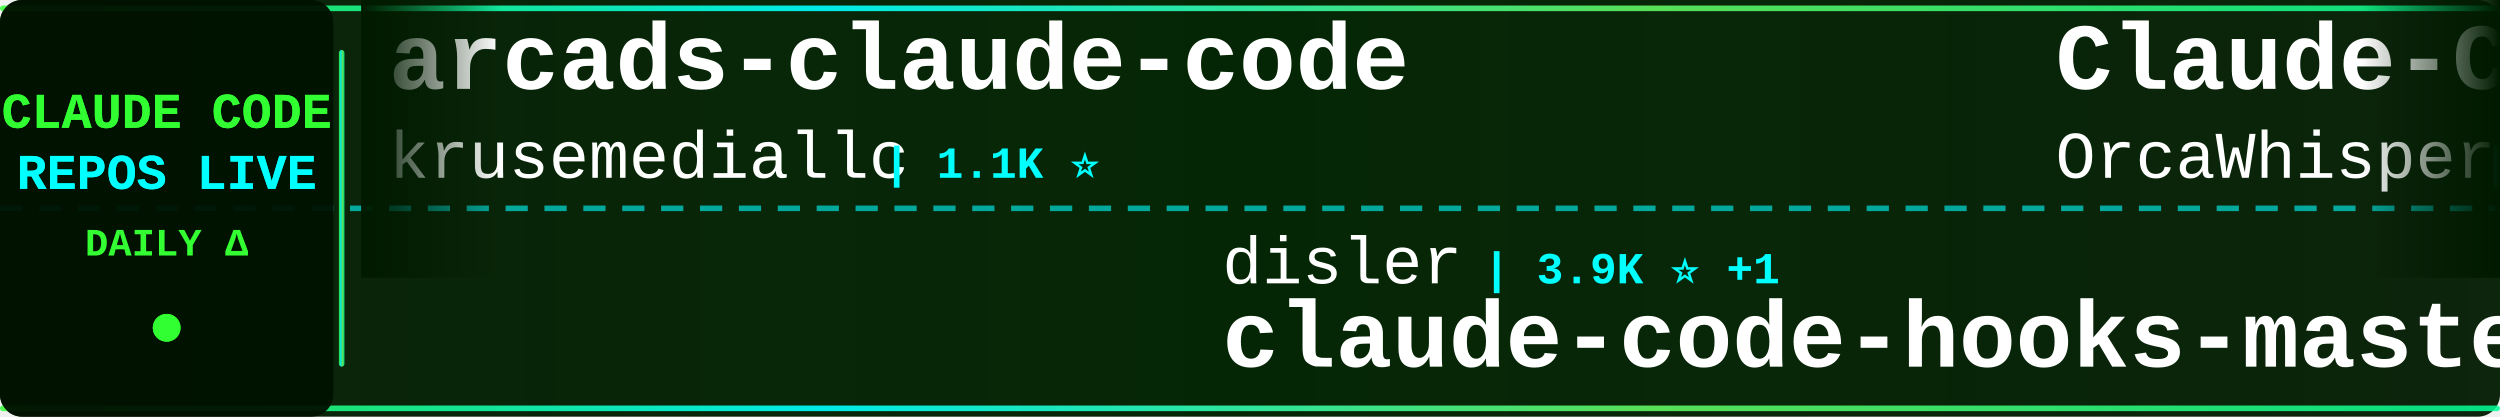
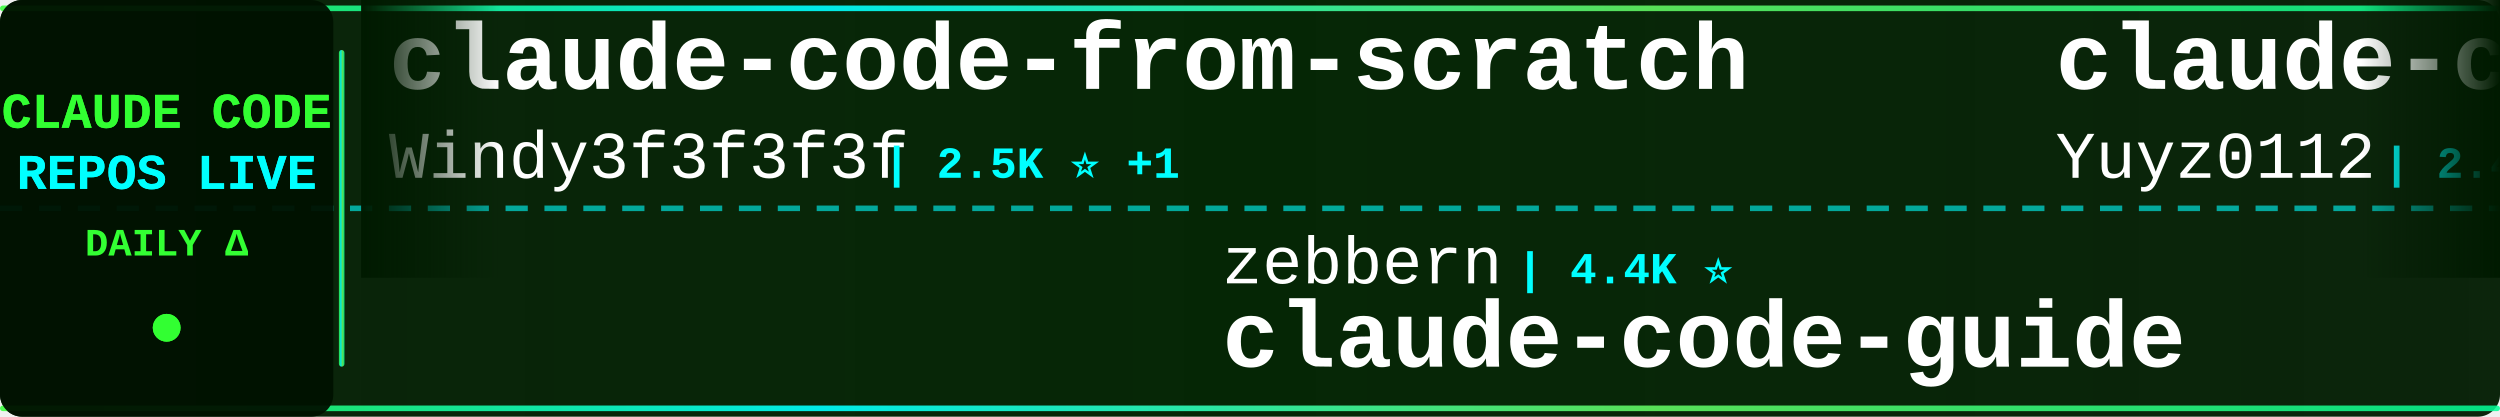
<svg xmlns="http://www.w3.org/2000/svg" width="900" height="150">
  <defs>
    <linearGradient id="tickerBg" x1="0%" y1="0%" x2="100%" y2="0%">
      <stop offset="0%" style="stop-color:#001a00;stop-opacity:0.95" />
      <stop offset="50%" style="stop-color:#002200;stop-opacity:0.98" />
      <stop offset="100%" style="stop-color:#001a00;stop-opacity:0.95" />
    </linearGradient>
    <linearGradient id="borderGrad" x1="0%" y1="0%" x2="100%" y2="0%">
      <stop offset="0%" style="stop-color:#33ff33;stop-opacity:0.85">
        <animate attributeName="stop-opacity" values="0.85;1;0.85" dur="2s" repeatCount="indefinite" />
      </stop>
      <stop offset="33%" style="stop-color:#00ffff;stop-opacity:0.9">
        <animate attributeName="stop-opacity" values="0.9;1;0.9" dur="2.2s" repeatCount="indefinite" />
      </stop>
      <stop offset="66%" style="stop-color:#66ff66;stop-opacity:0.85">
        <animate attributeName="stop-opacity" values="0.85;1;0.85" dur="1.8s" repeatCount="indefinite" />
      </stop>
      <stop offset="100%" style="stop-color:#00ff99;stop-opacity:0.85">
        <animate attributeName="stop-opacity" values="0.85;1;0.85" dur="2s" repeatCount="indefinite" />
      </stop>
    </linearGradient>
    <filter id="textGlow">
      <feGaussianBlur stdDeviation="0.1" result="coloredBlur" />
      <feMerge>
        <feMergeNode in="coloredBlur" />
        <feMergeNode in="SourceGraphic" />
      </feMerge>
    </filter>
    <filter id="metricGlow">
      <feGaussianBlur stdDeviation="0.2" result="coloredBlur" />
      <feMerge>
        <feMergeNode in="coloredBlur" />
        <feMergeNode in="SourceGraphic" />
      </feMerge>
    </filter>
    <linearGradient id="leftFade" x1="0%" y1="0%" x2="100%" y2="0%">
      <stop offset="0%" style="stop-color:#001a00;stop-opacity:1" />
      <stop offset="100%" style="stop-color:#001a00;stop-opacity:0" />
    </linearGradient>
    <linearGradient id="rightFade" x1="0%" y1="0%" x2="100%" y2="0%">
      <stop offset="0%" style="stop-color:#001a00;stop-opacity:0" />
      <stop offset="100%" style="stop-color:#001a00;stop-opacity:1" />
    </linearGradient>
  </defs>
  <rect width="900" height="150" fill="url(#tickerBg)" rx="8" />
  <rect x="0" y="2" width="900" height="2" fill="url(#borderGrad)" rx="1" />
  <rect x="0" y="146" width="900" height="2" fill="url(#borderGrad)" rx="1" />
  <line x1="0" y1="75" x2="900" y2="75" stroke="#00ffff" stroke-width="2" stroke-dasharray="8 6" opacity="0.6" />
  <rect x="0" y="0" width="120" height="150" fill="#001100" opacity="0.95" rx="8" />
  <text x="60" y="46" font-family="'Courier New', monospace" font-size="18" font-weight="bold" fill="#33ff33" text-anchor="middle" filter="url(#textGlow)">
    CLAUDE CODE
  </text>
  <text x="60" y="68" font-family="'Courier New', monospace" font-size="18" font-weight="bold" fill="#00ffff" text-anchor="middle" filter="url(#textGlow)">
    REPOS LIVE
  </text>
  <text x="60" y="92" font-family="'Courier New', monospace" font-size="14" font-weight="bold" fill="#33ff33" text-anchor="middle">
    DAILY Δ
  </text>
  <circle cx="60" cy="118" r="5" fill="#33ff33" filter="url(#metricGlow)">
    <animate attributeName="r" values="4;6;4" dur="1.5s" repeatCount="indefinite" />
    <animate attributeName="opacity" values="0.6;1;0.6" dur="1.5s" repeatCount="indefinite" />
  </circle>
  <rect x="122" y="18" width="2" height="114" fill="url(#borderGrad)" rx="1" />
  <clipPath id="tickerClip">
    <rect x="130" y="0" width="770" height="150" />
  </clipPath>
  <g clip-path="url(#tickerClip)">
    <g id="tickerItems">
      <animateTransform attributeName="transform" attributeType="XML" type="translate" from="0 0" to="-3000 0" dur="54s" repeatCount="indefinite" />
      <g transform="translate(0, 0)">
-         <text x="140" y="32" font-family="'Courier New', monospace" font-size="34" font-weight="bold" fill="#ffffff">arcads-claude-code</text>
-         <text x="140" y="64" font-family="'Courier New', monospace" font-size="24" font-weight="normal" fill="#ffffff" opacity="1.0">krusemediallc</text>
-         <text x="318" y="64" font-family="'Courier New', monospace" font-size="16" font-weight="bold" fill="#00ffff"> | 1.1K ⭐</text>
+         <text x="140" y="32" font-family="'Courier New', monospace" font-size="34" font-weight="bold" fill="#ffffff">claude-code-from-scratch</text>
+         <text x="140" y="64" font-family="'Courier New', monospace" font-size="24" font-weight="normal" fill="#ffffff" opacity="1.0">Windy3f3f3f3f</text>
+         <text x="318" y="64" font-family="'Courier New', monospace" font-size="16" font-weight="bold" fill="#00ffff"> | 2.5K ⭐ +1</text>
      </g>
      <g transform="translate(300, 0)">
-         <text x="140" y="102" font-family="'Courier New', monospace" font-size="24" font-weight="normal" fill="#ffffff" opacity="1.0">disler</text>
-         <text x="234" y="102" font-family="'Courier New', monospace" font-size="16" font-weight="bold" fill="#00ffff"> | 3.9K ⭐ +1</text>
-         <text x="140" y="132" font-family="'Courier New', monospace" font-size="34" font-weight="bold" fill="#ffffff">claude-code-hooks-master...</text>
+         <text x="140" y="102" font-family="'Courier New', monospace" font-size="24" font-weight="normal" fill="#ffffff" opacity="1.0">zebbern</text>
+         <text x="246" y="102" font-family="'Courier New', monospace" font-size="16" font-weight="bold" fill="#00ffff"> | 4.4K ⭐</text>
+         <text x="140" y="132" font-family="'Courier New', monospace" font-size="34" font-weight="bold" fill="#ffffff">claude-code-guide</text>
      </g>
      <g transform="translate(600, 0)">
-         <text x="140" y="32" font-family="'Courier New', monospace" font-size="34" font-weight="bold" fill="#ffffff">Claude-Code</text>
-         <text x="140" y="64" font-family="'Courier New', monospace" font-size="24" font-weight="normal" fill="#ffffff" opacity="1.0">OrcaWhisper</text>
-         <text x="294" y="64" font-family="'Courier New', monospace" font-size="16" font-weight="bold" fill="#00ffff"> | 87 ⭐</text>
+         <text x="140" y="32" font-family="'Courier New', monospace" font-size="34" font-weight="bold" fill="#ffffff">claude-code-reverse</text>
+         <text x="140" y="64" font-family="'Courier New', monospace" font-size="24" font-weight="normal" fill="#ffffff" opacity="1.0">Yuyz0112</text>
+         <text x="258" y="64" font-family="'Courier New', monospace" font-size="16" font-weight="bold" fill="#00ffff"> | 2.4K ⭐</text>
      </g>
      <g transform="translate(900, 0)">
-         <text x="140" y="102" font-family="'Courier New', monospace" font-size="24" font-weight="normal" fill="#ffffff" opacity="1.0">Windy3f3f3f3f</text>
-         <text x="318" y="102" font-family="'Courier New', monospace" font-size="16" font-weight="bold" fill="#00ffff"> | 3.3K ⭐</text>
-         <text x="140" y="132" font-family="'Courier New', monospace" font-size="34" font-weight="bold" fill="#ffffff">how-claude-code-works</text>
+         <text x="140" y="102" font-family="'Courier New', monospace" font-size="24" font-weight="normal" fill="#ffffff" opacity="1.0">diet103</text>
+         <text x="246" y="102" font-family="'Courier New', monospace" font-size="16" font-weight="bold" fill="#00ffff"> | 10.0K ⭐ -1</text>
+         <text x="140" y="132" font-family="'Courier New', monospace" font-size="34" font-weight="bold" fill="#ffffff">claude-code-infrastructu...</text>
      </g>
      <g transform="translate(1200, 0)">
-         <text x="140" y="32" font-family="'Courier New', monospace" font-size="34" font-weight="bold" fill="#ffffff">claude_codex_bridge</text>
-         <text x="140" y="64" font-family="'Courier New', monospace" font-size="24" font-weight="normal" fill="#ffffff" opacity="1.0">SeemSeam</text>
-         <text x="258" y="64" font-family="'Courier New', monospace" font-size="16" font-weight="bold" fill="#00ffff"> | 3.3K ⭐ +2</text>
-       </g>
-       <g transform="translate(1500, 0)">
-         <text x="140" y="102" font-family="'Courier New', monospace" font-size="24" font-weight="normal" fill="#ffffff" opacity="1.0">Yuyz0112</text>
-         <text x="258" y="102" font-family="'Courier New', monospace" font-size="16" font-weight="bold" fill="#00ffff"> | 2.4K ⭐</text>
-         <text x="140" y="132" font-family="'Courier New', monospace" font-size="34" font-weight="bold" fill="#ffffff">claude-code-reverse</text>
-       </g>
-       <g transform="translate(1800, 0)">
        <text x="140" y="32" font-family="'Courier New', monospace" font-size="34" font-weight="bold" fill="#ffffff">claude-code-showcase</text>
        <text x="140" y="64" font-family="'Courier New', monospace" font-size="24" font-weight="normal" fill="#ffffff" opacity="1.0">ChrisWiles</text>
        <text x="282" y="64" font-family="'Courier New', monospace" font-size="16" font-weight="bold" fill="#00ffff"> | 6.0K ⭐</text>
      </g>
+       <g transform="translate(1500, 0)">
+         <text x="140" y="102" font-family="'Courier New', monospace" font-size="24" font-weight="normal" fill="#ffffff" opacity="1.0">luyao618</text>
+         <text x="258" y="102" font-family="'Courier New', monospace" font-size="16" font-weight="bold" fill="#00ffff"> | 1.6K ⭐</text>
+         <text x="140" y="132" font-family="'Courier New', monospace" font-size="34" font-weight="bold" fill="#ffffff">Claude-Code-Source-Study</text>
+       </g>
+       <g transform="translate(1800, 0)">
+         <text x="140" y="32" font-family="'Courier New', monospace" font-size="34" font-weight="bold" fill="#ffffff">claude-code-tips</text>
+         <text x="140" y="64" font-family="'Courier New', monospace" font-size="24" font-weight="normal" fill="#ffffff" opacity="1.0">ykdojo</text>
+         <text x="234" y="64" font-family="'Courier New', monospace" font-size="16" font-weight="bold" fill="#00ffff"> | 9.5K ⭐ +3</text>
+       </g>
      <g transform="translate(2100, 0)">
-         <text x="140" y="102" font-family="'Courier New', monospace" font-size="24" font-weight="normal" fill="#ffffff" opacity="1.0">Piebald-AI</text>
-         <text x="282" y="102" font-family="'Courier New', monospace" font-size="16" font-weight="bold" fill="#00ffff"> | 12.1K ⭐ +2</text>
-         <text x="140" y="132" font-family="'Courier New', monospace" font-size="34" font-weight="bold" fill="#ffffff">claude-code-system-promp...</text>
+         <text x="140" y="102" font-family="'Courier New', monospace" font-size="24" font-weight="normal" fill="#ffffff" opacity="1.0">SeemSeam</text>
+         <text x="258" y="102" font-family="'Courier New', monospace" font-size="16" font-weight="bold" fill="#00ffff"> | 3.4K ⭐ +3</text>
+         <text x="140" y="132" font-family="'Courier New', monospace" font-size="34" font-weight="bold" fill="#ffffff">claude_codex_bridge</text>
      </g>
      <g transform="translate(2400, 0)">
-         <text x="140" y="32" font-family="'Courier New', monospace" font-size="34" font-weight="bold" fill="#ffffff">Claude-Code-Usage-Monito...</text>
-         <text x="140" y="64" font-family="'Courier New', monospace" font-size="24" font-weight="normal" fill="#ffffff" opacity="1.0">Maciek-roboblog</text>
-         <text x="342" y="64" font-family="'Courier New', monospace" font-size="16" font-weight="bold" fill="#00ffff"> | 8.6K ⭐</text>
+         <text x="140" y="32" font-family="'Courier New', monospace" font-size="34" font-weight="bold" fill="#ffffff">claude-code-analysis</text>
+         <text x="140" y="64" font-family="'Courier New', monospace" font-size="24" font-weight="normal" fill="#ffffff" opacity="1.0">liuup</text>
+         <text x="222" y="64" font-family="'Courier New', monospace" font-size="16" font-weight="bold" fill="#00ffff"> | 3.7K ⭐</text>
      </g>
      <g transform="translate(2700, 0)">
-         <text x="140" y="102" font-family="'Courier New', monospace" font-size="24" font-weight="normal" fill="#ffffff" opacity="1.0">lorryjovens-hub</text>
-         <text x="342" y="102" font-family="'Courier New', monospace" font-size="16" font-weight="bold" fill="#00ffff"> | 1.7K ⭐</text>
-         <text x="140" y="132" font-family="'Courier New', monospace" font-size="34" font-weight="bold" fill="#ffffff">claude-code-rust</text>
+         <text x="140" y="102" font-family="'Courier New', monospace" font-size="24" font-weight="normal" fill="#ffffff" opacity="1.0">alejandrobalderas</text>
+         <text x="366" y="102" font-family="'Courier New', monospace" font-size="16" font-weight="bold" fill="#00ffff"> | 2.7K ⭐</text>
+         <text x="140" y="132" font-family="'Courier New', monospace" font-size="34" font-weight="bold" fill="#ffffff">claude-code-from-source</text>
      </g>
      <g transform="translate(3000, 0)">
-         <text x="140" y="32" font-family="'Courier New', monospace" font-size="34" font-weight="bold" fill="#ffffff">arcads-claude-code</text>
-         <text x="140" y="64" font-family="'Courier New', monospace" font-size="24" font-weight="normal" fill="#ffffff" opacity="1.0">krusemediallc</text>
-         <text x="318" y="64" font-family="'Courier New', monospace" font-size="16" font-weight="bold" fill="#00ffff"> | 1.1K ⭐</text>
+         <text x="140" y="32" font-family="'Courier New', monospace" font-size="34" font-weight="bold" fill="#ffffff">claude-code-from-scratch</text>
+         <text x="140" y="64" font-family="'Courier New', monospace" font-size="24" font-weight="normal" fill="#ffffff" opacity="1.0">Windy3f3f3f3f</text>
+         <text x="318" y="64" font-family="'Courier New', monospace" font-size="16" font-weight="bold" fill="#00ffff"> | 2.5K ⭐ +1</text>
      </g>
      <g transform="translate(3300, 0)">
-         <text x="140" y="102" font-family="'Courier New', monospace" font-size="24" font-weight="normal" fill="#ffffff" opacity="1.0">disler</text>
-         <text x="234" y="102" font-family="'Courier New', monospace" font-size="16" font-weight="bold" fill="#00ffff"> | 3.9K ⭐ +1</text>
-         <text x="140" y="132" font-family="'Courier New', monospace" font-size="34" font-weight="bold" fill="#ffffff">claude-code-hooks-master...</text>
+         <text x="140" y="102" font-family="'Courier New', monospace" font-size="24" font-weight="normal" fill="#ffffff" opacity="1.0">zebbern</text>
+         <text x="246" y="102" font-family="'Courier New', monospace" font-size="16" font-weight="bold" fill="#00ffff"> | 4.4K ⭐</text>
+         <text x="140" y="132" font-family="'Courier New', monospace" font-size="34" font-weight="bold" fill="#ffffff">claude-code-guide</text>
      </g>
      <g transform="translate(3600, 0)">
-         <text x="140" y="32" font-family="'Courier New', monospace" font-size="34" font-weight="bold" fill="#ffffff">Claude-Code</text>
-         <text x="140" y="64" font-family="'Courier New', monospace" font-size="24" font-weight="normal" fill="#ffffff" opacity="1.0">OrcaWhisper</text>
-         <text x="294" y="64" font-family="'Courier New', monospace" font-size="16" font-weight="bold" fill="#00ffff"> | 87 ⭐</text>
+         <text x="140" y="32" font-family="'Courier New', monospace" font-size="34" font-weight="bold" fill="#ffffff">claude-code-reverse</text>
+         <text x="140" y="64" font-family="'Courier New', monospace" font-size="24" font-weight="normal" fill="#ffffff" opacity="1.0">Yuyz0112</text>
+         <text x="258" y="64" font-family="'Courier New', monospace" font-size="16" font-weight="bold" fill="#00ffff"> | 2.4K ⭐</text>
      </g>
      <g transform="translate(3900, 0)">
-         <text x="140" y="102" font-family="'Courier New', monospace" font-size="24" font-weight="normal" fill="#ffffff" opacity="1.0">Windy3f3f3f3f</text>
-         <text x="318" y="102" font-family="'Courier New', monospace" font-size="16" font-weight="bold" fill="#00ffff"> | 3.3K ⭐</text>
-         <text x="140" y="132" font-family="'Courier New', monospace" font-size="34" font-weight="bold" fill="#ffffff">how-claude-code-works</text>
+         <text x="140" y="102" font-family="'Courier New', monospace" font-size="24" font-weight="normal" fill="#ffffff" opacity="1.0">diet103</text>
+         <text x="246" y="102" font-family="'Courier New', monospace" font-size="16" font-weight="bold" fill="#00ffff"> | 10.0K ⭐ -1</text>
+         <text x="140" y="132" font-family="'Courier New', monospace" font-size="34" font-weight="bold" fill="#ffffff">claude-code-infrastructu...</text>
      </g>
    </g>
  </g>
  <rect x="130" y="0" width="50" height="100" fill="url(#leftFade)" />
  <rect x="850" y="0" width="50" height="100" fill="url(#rightFade)" />
</svg>
